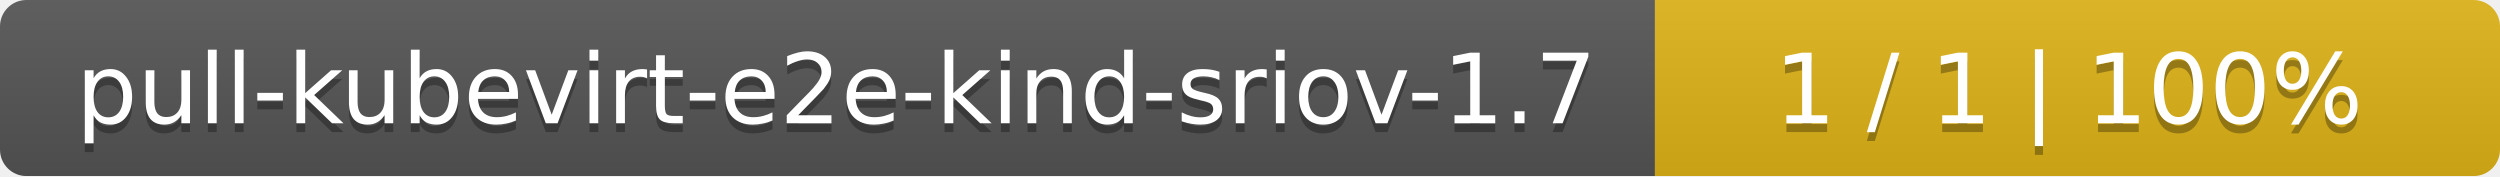
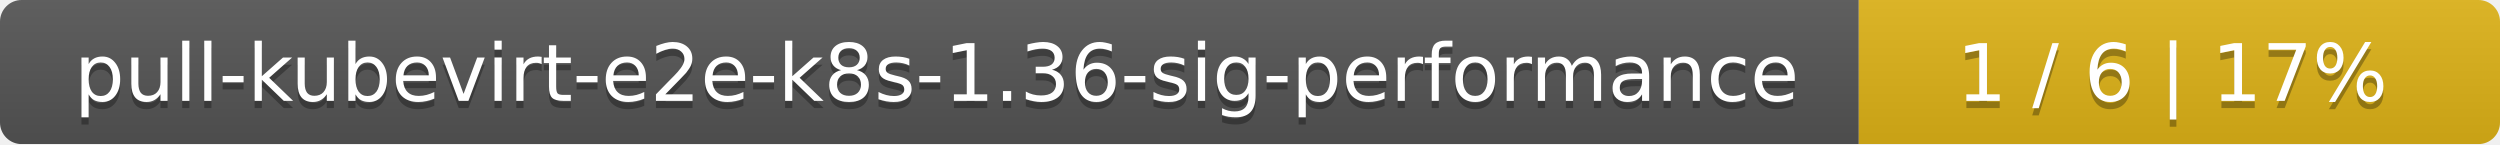
- <svg xmlns="http://www.w3.org/2000/svg" width="284" height="20">
+ <svg xmlns="http://www.w3.org/2000/svg" width="347" height="20">
  <linearGradient id="smooth" x2="0" y2="100%">
    <stop offset="0" stop-color="#bbb" stop-opacity=".1" />
    <stop offset="1" stop-opacity=".1" />
  </linearGradient>
  <mask id="round">
-     <rect width="284" height="20" rx="3" fill="#fff" />
+     <rect width="347" height="20" rx="3" fill="#fff" />
  </mask>
  <g mask="url(#round)">
-     <rect width="188" height="20" fill="#555" />
-     <rect x="188" width="96" height="20" fill="#dfb317" />
-     <rect width="284" height="20" fill="url(#smooth)" />
+     <rect width="258" height="20" fill="#555" />
+     <rect x="258" width="89" height="20" fill="#dfb317" />
+     <rect width="347" height="20" fill="url(#smooth)" />
  </g>
  <g fill="#fff" text-anchor="middle" font-family="DejaVu Sans,Verdana,Geneva,sans-serif" font-size="11">
-     <text x="95" y="15" fill="#010101" fill-opacity=".3">pull-kubevirt-e2e-kind-sriov-1.7</text>
-     <text x="95" y="14">pull-kubevirt-e2e-kind-sriov-1.7</text>
-     <text x="235" y="15" fill="#010101" fill-opacity=".3">1 / 1    |    100%</text>
-     <text x="235" y="14">1 / 1    |    100%</text>
+     <text x="130" y="15" fill="#010101" fill-opacity=".3">pull-kubevirt-e2e-k8s-1.36-sig-performance</text>
+     <text x="130" y="14">pull-kubevirt-e2e-k8s-1.36-sig-performance</text>
+     <text x="301.5" y="15" fill="#010101" fill-opacity=".3">1 / 6    |    17%</text>
+     <text x="301.5" y="14">1 / 6    |    17%</text>
  </g>
</svg>
